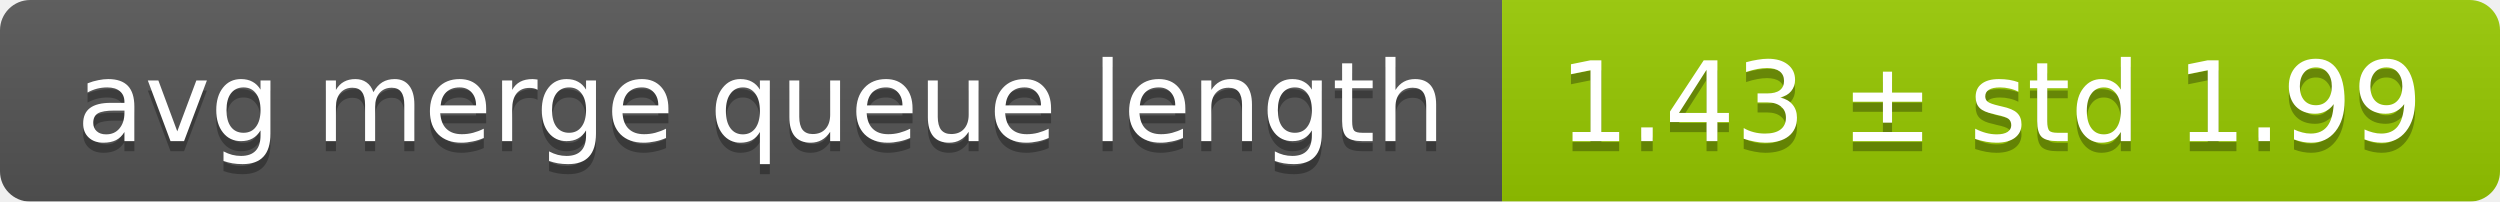
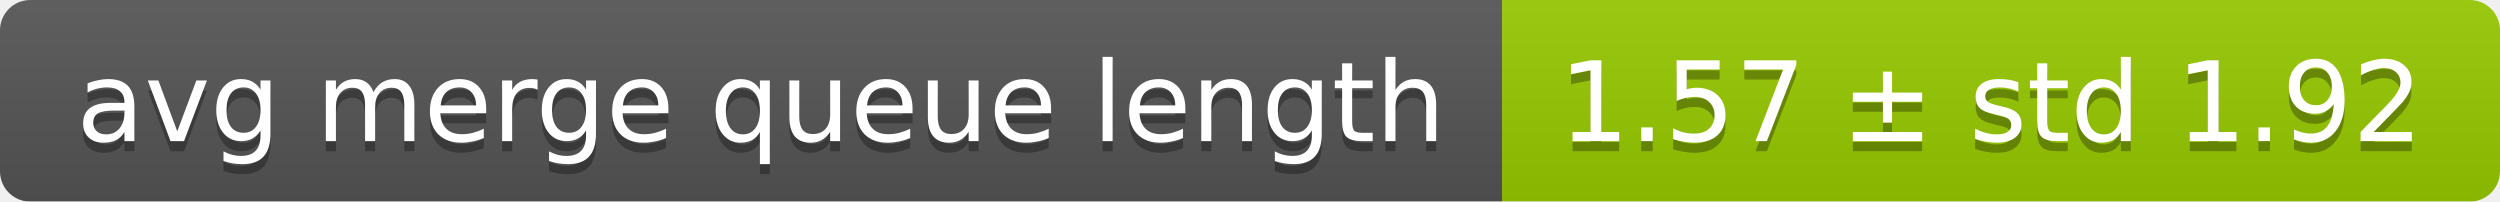
<svg xmlns="http://www.w3.org/2000/svg" width="248" height="20">
  <linearGradient id="smooth" x2="0" y2="100%">
    <stop offset="0" stop-color="#bbb" stop-opacity=".1" />
    <stop offset="1" stop-opacity=".1" />
  </linearGradient>
  <mask id="round">
    <rect width="248" height="20" rx="3" fill="#fff" />
  </mask>
  <g mask="url(#round)">
    <rect width="149" height="20" fill="#555" />
    <rect x="149" width="99" height="20" fill="#97ca00" />
    <rect width="248" height="20" fill="url(#smooth)" />
  </g>
  <g fill="#fff" text-anchor="middle" font-family="DejaVu Sans,Verdana,Geneva,sans-serif" font-size="11">
    <text x="75.5" y="15" fill="#010101" fill-opacity=".3">avg merge queue length</text>
    <text x="75.5" y="14">avg merge queue length</text>
-     <text x="197.5" y="15" fill="#010101" fill-opacity=".3">1.43 ± std 1.99</text>
-     <text x="197.5" y="14">1.43 ± std 1.99</text>
+     <text x="197.5" y="15" fill="#010101" fill-opacity=".3">1.57 ± std 1.92</text>
+     <text x="197.5" y="14">1.57 ± std 1.92</text>
  </g>
</svg>
